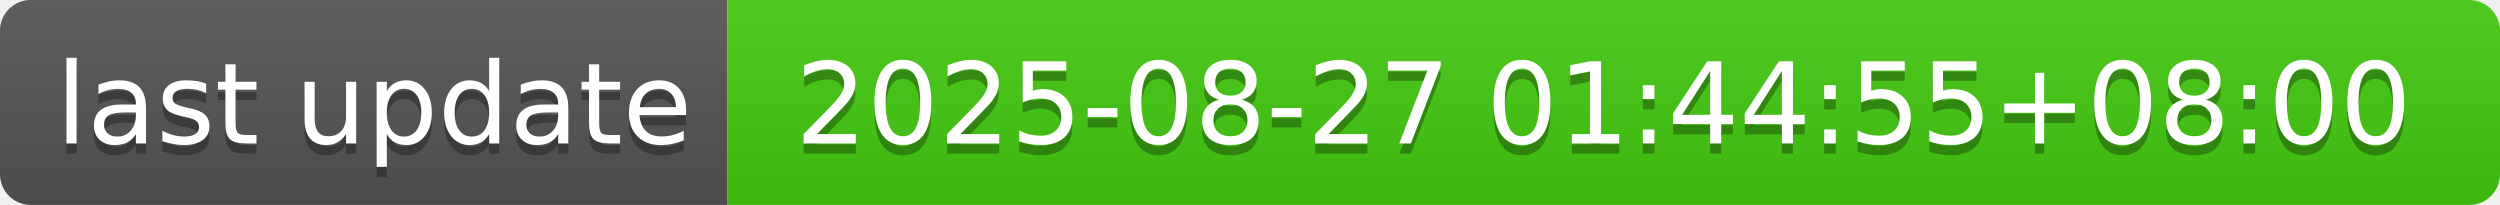
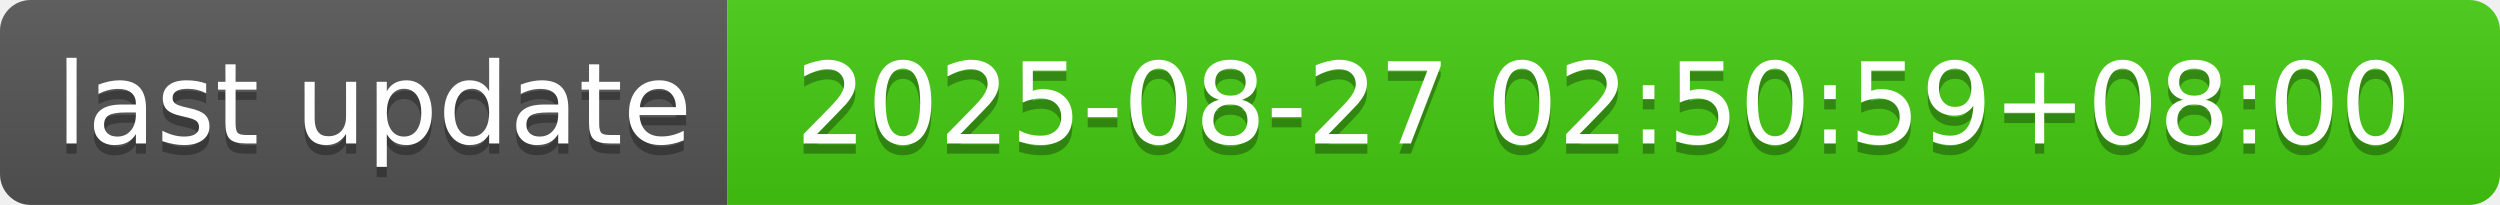
- <svg xmlns="http://www.w3.org/2000/svg" width="244" height="20" role="img" aria-label="last update: 2025-08-27 01:44:55+08:00">
+ <svg xmlns="http://www.w3.org/2000/svg" width="244" height="20" role="img" aria-label="last update: 2025-08-27 02:50:59+08:00">
  <linearGradient id="s" x2="0" y2="100%">
    <stop offset="0" stop-color="#bbb" stop-opacity=".1" />
    <stop offset="1" stop-opacity=".1" />
  </linearGradient>
  <clipPath id="r">
    <rect width="244" height="20" rx="3" fill="#fff" />
  </clipPath>
  <g clip-path="url(#r)">
    <rect width="71" height="20" fill="#555" />
    <rect x="71" width="173" height="20" fill="#4c1" />
    <rect width="244" height="20" fill="url(#s)" />
  </g>
  <g fill="#fff" text-anchor="middle" font-family="Verdana,Geneva,DejaVu Sans,sans-serif" text-rendering="geometricPrecision" font-size="110">
    <text aria-hidden="true" x="365" y="150" fill="#010101" fill-opacity=".3" transform="scale(.1)" textLength="610">last update</text>
    <text x="365" y="140" transform="scale(.1)" fill="#fff" textLength="610">last update</text>
-     <text aria-hidden="true" x="1565" y="150" fill="#010101" fill-opacity=".3" transform="scale(.1)" textLength="1630">2025-08-27 01:44:55+08:00</text>
-     <text x="1565" y="140" transform="scale(.1)" fill="#fff" textLength="1630">2025-08-27 01:44:55+08:00</text>
+     <text aria-hidden="true" x="1565" y="150" fill="#010101" fill-opacity=".3" transform="scale(.1)" textLength="1630">2025-08-27 02:50:59+08:00</text>
+     <text x="1565" y="140" transform="scale(.1)" fill="#fff" textLength="1630">2025-08-27 02:50:59+08:00</text>
  </g>
</svg>
